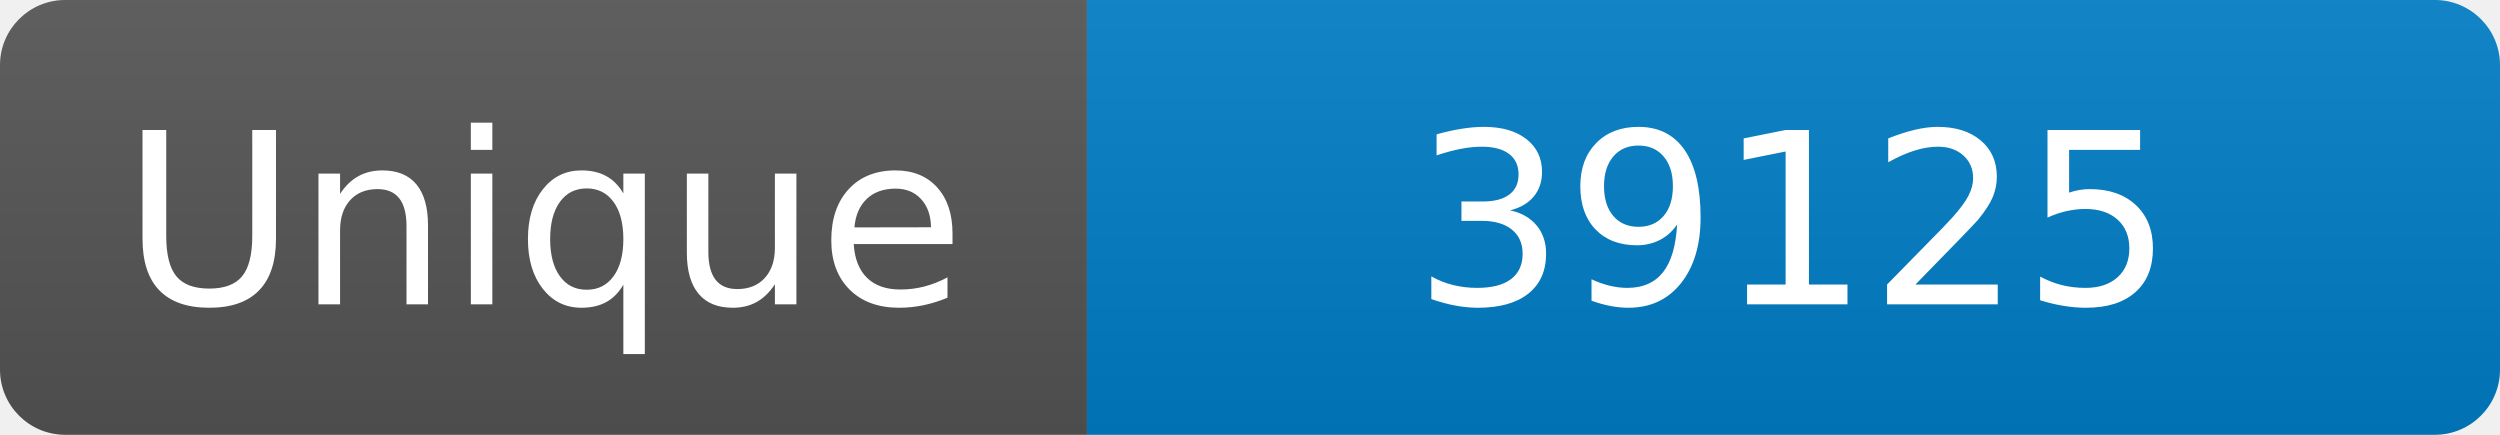
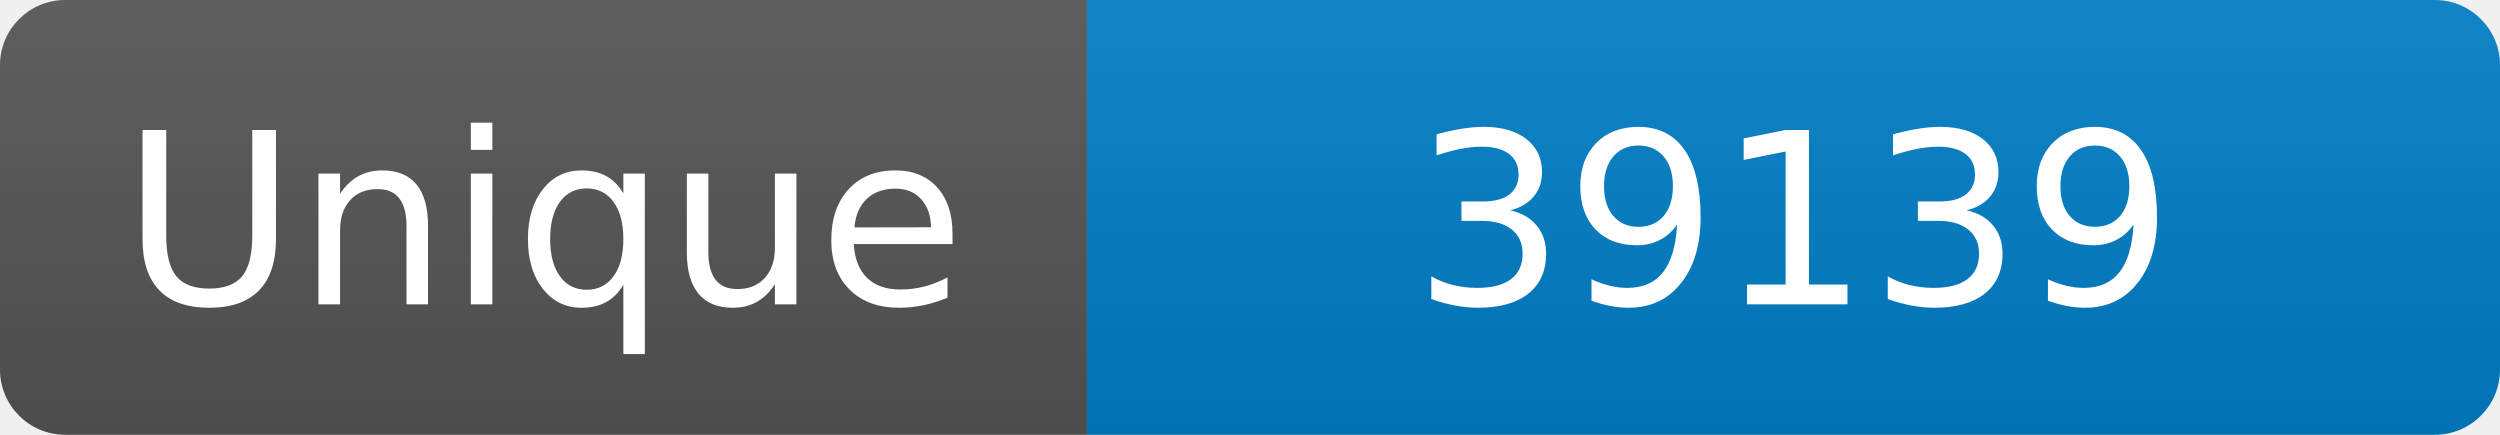
<svg xmlns="http://www.w3.org/2000/svg" width="115" height="20" role="img" aria-label="Maintained?: yes">
  <linearGradient id="s" x2="0" y2="100%">
    <stop offset="0" stop-color="#bbb" stop-opacity=".1" />
    <stop offset="1" stop-opacity=".1" />
  </linearGradient>
  <clipPath id="r">
    <rect width="115" height="20" rx="3" fill="#fff" />
  </clipPath>
  <g clip-path="url(#r)">
    <rect width="50" height="20" fill="#555" />
    <rect x="50" width="160" height="20" fill="#007ec6" />
    <rect width="115" height="20" fill="url(#s)" />
  </g>
  <g fill="#fff" text-anchor="middle" font-family="Verdana,Geneva,DejaVu Sans,sans-serif" font-size="110">
    <text x="250" y="140" transform="scale(.1)" fill="#fff">Unique</text>
-     <text x="825" y="140" transform="scale(.1)" fill="#fff">39125</text>
+     <text x="825" y="140" transform="scale(.1)" fill="#fff">39139</text>
  </g>
</svg>
